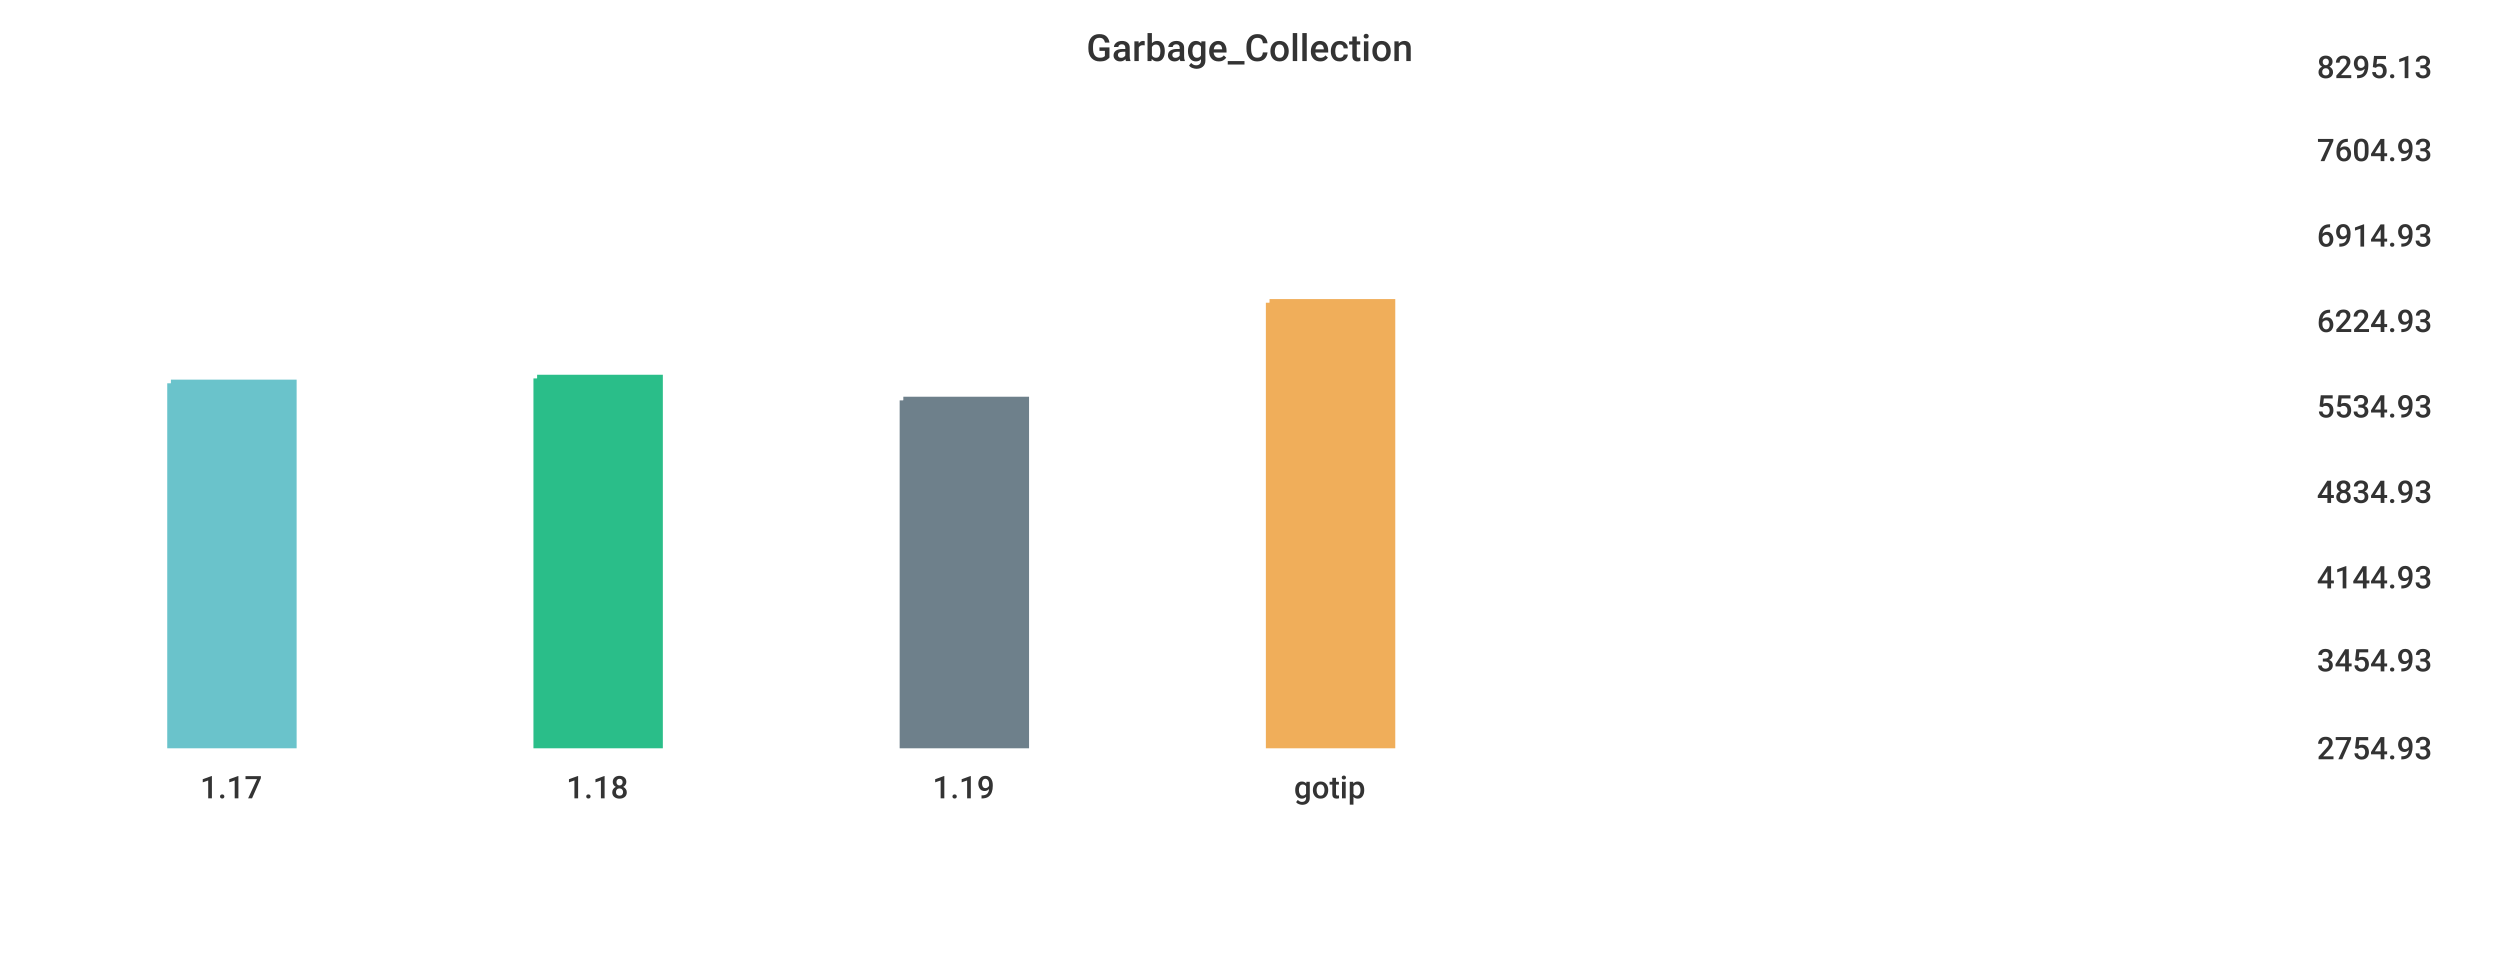
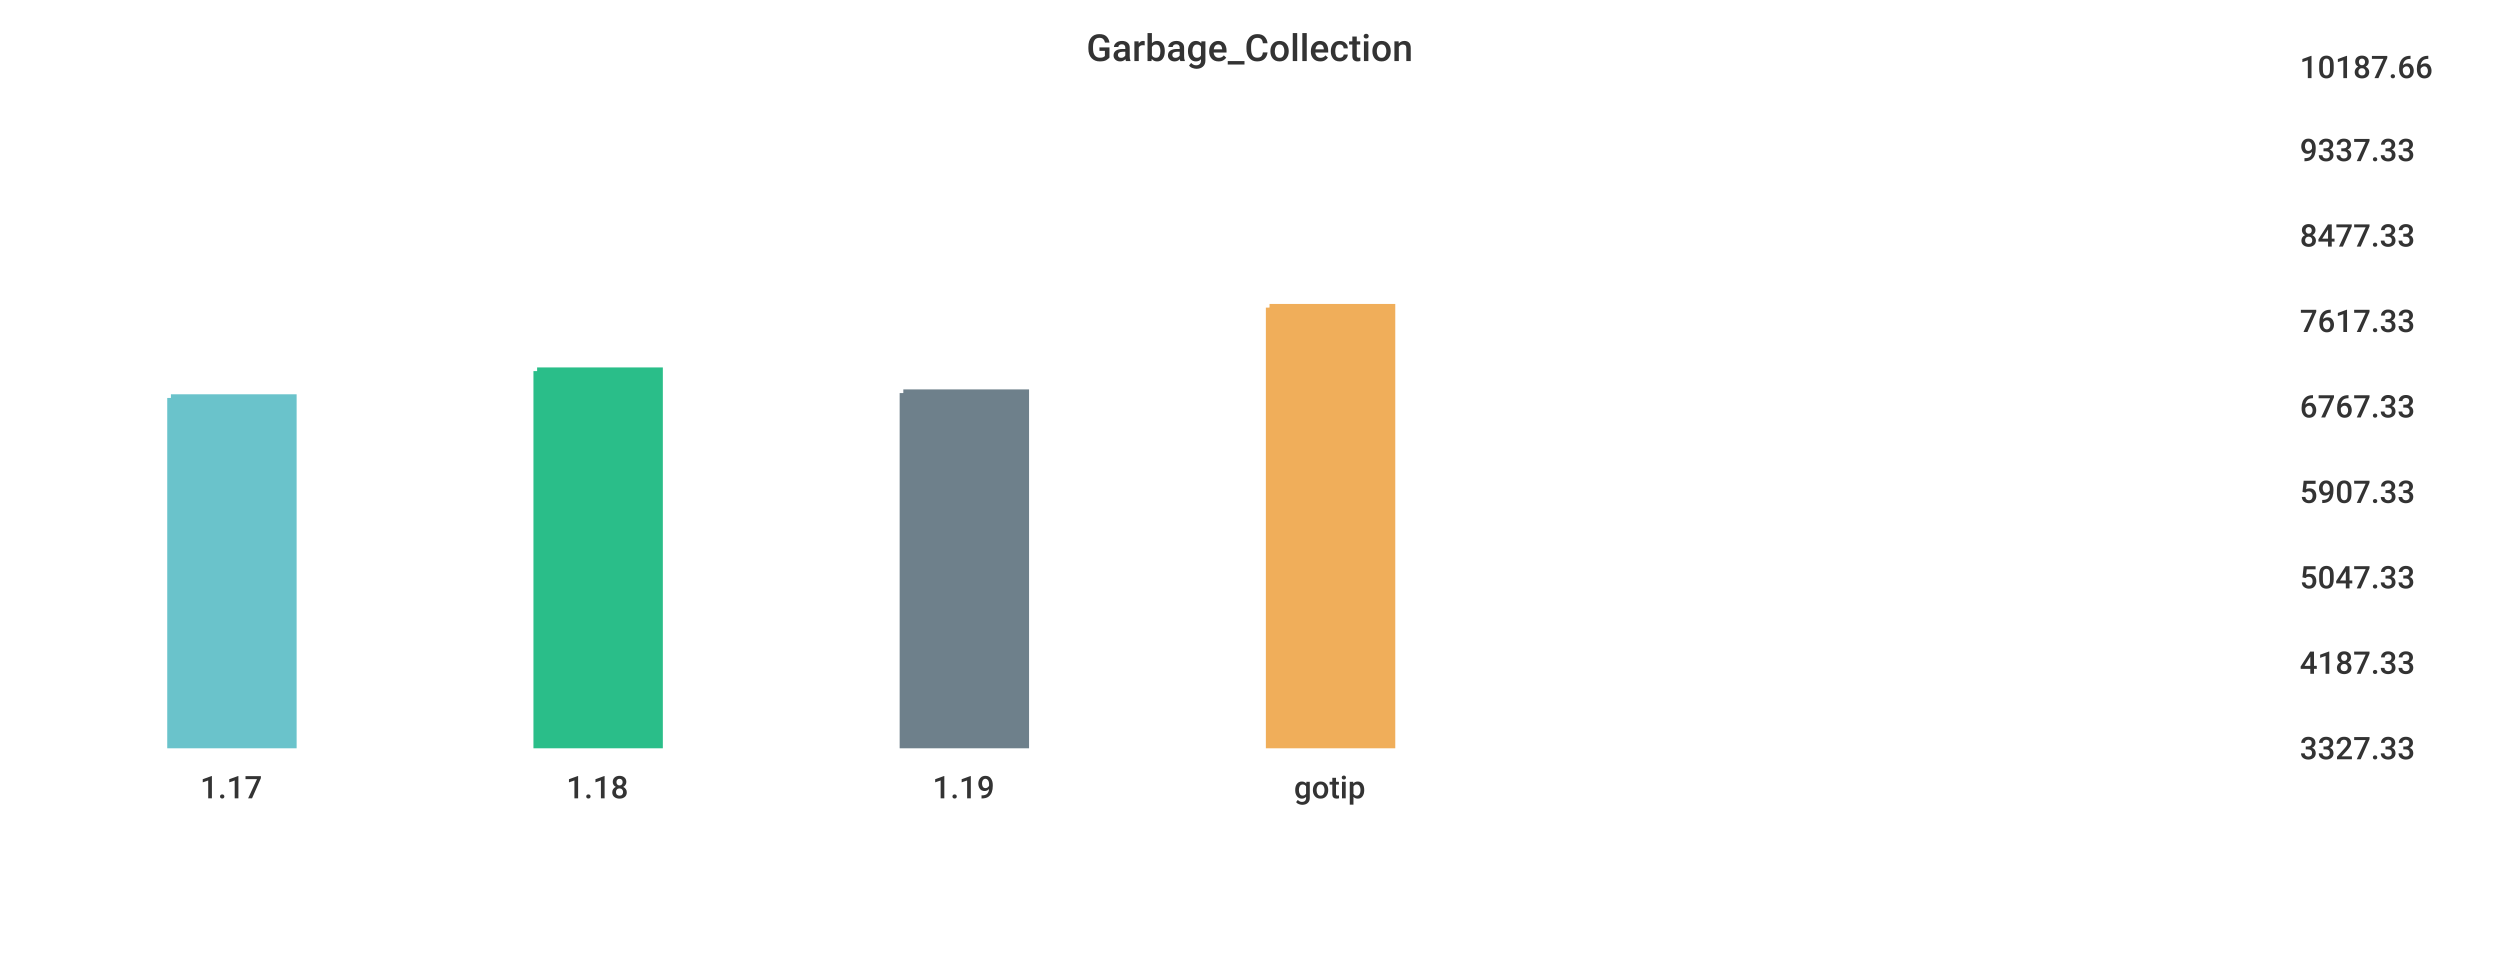
<svg xmlns="http://www.w3.org/2000/svg" width="1024" height="400">\n<path d="M 0 0 L 1024 0 L 1024 400 L 0 400 L 0 0" style="stroke-width:0;stroke:rgba(255,255,255,1.0);fill:rgba(255,255,255,1.0)" />
-   <path d="M 20 26 L 934 26 L 934 305 L 20 305 L 20 26" style="stroke-width:0;stroke:rgba(255,255,255,1.0);fill:rgba(255,255,255,1.0)" />
-   <path d="M 70 157 L 120 157 L 120 305 L 70 305 L 70 157" style="stroke-width:3;stroke:rgba(106,195,203,1.0);fill:rgba(106,195,203,1.0)" />
-   <path d="M 220 155 L 270 155 L 270 305 L 220 305 L 220 155" style="stroke-width:3;stroke:rgba(42,190,137,1.0);fill:rgba(42,190,137,1.0)" />
-   <path d="M 370 164 L 420 164 L 420 305 L 370 305 L 370 164" style="stroke-width:3;stroke:rgba(110,128,139,1.0);fill:rgba(110,128,139,1.0)" />
-   <path d="M 520 124 L 570 124 L 570 305 L 520 305 L 520 124" style="stroke-width:3;stroke:rgba(240,174,90,1.0);fill:rgba(240,174,90,1.0)" />
-   <path d="M 20 305 L 934 305" style="stroke-width:0;stroke:rgba(51,51,51,1.0);fill:none" />
+   <path d="M 20 26 L 927 26 L 927 305 L 20 305 L 20 26" style="stroke-width:0;stroke:rgba(255,255,255,1.0);fill:rgba(255,255,255,1.0)" />
+   <path d="M 70 163 L 120 163 L 120 305 L 70 305 L 70 163" style="stroke-width:3;stroke:rgba(106,195,203,1.0);fill:rgba(106,195,203,1.0)" />
+   <path d="M 220 152 L 270 152 L 270 305 L 220 305 L 220 152" style="stroke-width:3;stroke:rgba(42,190,137,1.0);fill:rgba(42,190,137,1.0)" />
+   <path d="M 370 161 L 420 161 L 420 305 L 370 305 L 370 161" style="stroke-width:3;stroke:rgba(110,128,139,1.0);fill:rgba(110,128,139,1.0)" />
+   <path d="M 520 126 L 570 126 L 570 305 L 520 305 L 520 126" style="stroke-width:3;stroke:rgba(240,174,90,1.0);fill:rgba(240,174,90,1.0)" />
+   <path d="M 20 305 L 927 305" style="stroke-width:0;stroke:rgba(51,51,51,1.0);fill:none" />
  <path d="M 20 305 L 20 310" style="stroke-width:0;stroke:rgba(51,51,51,1.0);fill:none" />
  <text x="82" y="327" style="stroke-width:0;stroke:none;fill:rgba(51,51,51,1.0);font-size:12.8px;font-family:'Roboto Medium',sans-serif">1.17</text>
  <path d="M 170 305 L 170 310" style="stroke-width:0;stroke:rgba(51,51,51,1.0);fill:none" />
  <text x="232" y="327" style="stroke-width:0;stroke:none;fill:rgba(51,51,51,1.0);font-size:12.8px;font-family:'Roboto Medium',sans-serif">1.18</text>
  <path d="M 320 305 L 320 310" style="stroke-width:0;stroke:rgba(51,51,51,1.0);fill:none" />
  <text x="382" y="327" style="stroke-width:0;stroke:none;fill:rgba(51,51,51,1.0);font-size:12.8px;font-family:'Roboto Medium',sans-serif">1.19</text>
  <path d="M 470 305 L 470 310" style="stroke-width:0;stroke:rgba(51,51,51,1.0);fill:none" />
  <text x="530" y="327" style="stroke-width:0;stroke:none;fill:rgba(51,51,51,1.0);font-size:12.8px;font-family:'Roboto Medium',sans-serif">gotip</text>
-   <path d="M 934 26 L 934 305" style="stroke-width:0;stroke:rgba(51,51,51,1.0);fill:none" />
-   <path d="M 934 305 L 939 305" style="stroke-width:0;stroke:rgba(51,51,51,1.0);fill:none" />
-   <path d="M 934 305 L 939 305" style="stroke-width:0;stroke:rgba(51,51,51,1.0);fill:none" />
-   <text x="949" y="311" style="stroke-width:0;stroke:none;fill:rgba(51,51,51,1.0);font-size:12.8px;font-family:'Roboto Medium',sans-serif">2754.93</text>
-   <path d="M 934 269 L 939 269" style="stroke-width:0;stroke:rgba(51,51,51,1.0);fill:none" />
-   <text x="949" y="275" style="stroke-width:0;stroke:none;fill:rgba(51,51,51,1.0);font-size:12.8px;font-family:'Roboto Medium',sans-serif">3454.93</text>
-   <path d="M 934 235 L 939 235" style="stroke-width:0;stroke:rgba(51,51,51,1.0);fill:none" />
-   <text x="949" y="241" style="stroke-width:0;stroke:none;fill:rgba(51,51,51,1.0);font-size:12.8px;font-family:'Roboto Medium',sans-serif">4144.93</text>
-   <path d="M 934 200 L 939 200" style="stroke-width:0;stroke:rgba(51,51,51,1.0);fill:none" />
-   <text x="949" y="206" style="stroke-width:0;stroke:none;fill:rgba(51,51,51,1.0);font-size:12.8px;font-family:'Roboto Medium',sans-serif">4834.93</text>
-   <path d="M 934 165 L 939 165" style="stroke-width:0;stroke:rgba(51,51,51,1.0);fill:none" />
-   <text x="949" y="171" style="stroke-width:0;stroke:none;fill:rgba(51,51,51,1.0);font-size:12.8px;font-family:'Roboto Medium',sans-serif">5534.93</text>
-   <path d="M 934 130 L 939 130" style="stroke-width:0;stroke:rgba(51,51,51,1.0);fill:none" />
-   <text x="949" y="136" style="stroke-width:0;stroke:none;fill:rgba(51,51,51,1.0);font-size:12.8px;font-family:'Roboto Medium',sans-serif">6224.93</text>
-   <path d="M 934 95 L 939 95" style="stroke-width:0;stroke:rgba(51,51,51,1.0);fill:none" />
-   <text x="949" y="101" style="stroke-width:0;stroke:none;fill:rgba(51,51,51,1.0);font-size:12.8px;font-family:'Roboto Medium',sans-serif">6914.93</text>
-   <path d="M 934 60 L 939 60" style="stroke-width:0;stroke:rgba(51,51,51,1.0);fill:none" />
-   <text x="949" y="66" style="stroke-width:0;stroke:none;fill:rgba(51,51,51,1.0);font-size:12.8px;font-family:'Roboto Medium',sans-serif">7604.93</text>
-   <path d="M 934 26 L 939 26" style="stroke-width:0;stroke:rgba(51,51,51,1.0);fill:none" />
-   <text x="949" y="32" style="stroke-width:0;stroke:none;fill:rgba(51,51,51,1.0);font-size:12.8px;font-family:'Roboto Medium',sans-serif">8295.13</text>
+   <path d="M 927 26 L 927 305" style="stroke-width:0;stroke:rgba(51,51,51,1.0);fill:none" />
+   <path d="M 927 305 L 932 305" style="stroke-width:0;stroke:rgba(51,51,51,1.0);fill:none" />
+   <path d="M 927 305 L 932 305" style="stroke-width:0;stroke:rgba(51,51,51,1.0);fill:none" />
+   <text x="942" y="311" style="stroke-width:0;stroke:none;fill:rgba(51,51,51,1.0);font-size:12.8px;font-family:'Roboto Medium',sans-serif">3327.33</text>
+   <path d="M 927 270 L 932 270" style="stroke-width:0;stroke:rgba(51,51,51,1.0);fill:none" />
+   <text x="942" y="276" style="stroke-width:0;stroke:none;fill:rgba(51,51,51,1.0);font-size:12.8px;font-family:'Roboto Medium',sans-serif">4187.33</text>
+   <path d="M 927 235 L 932 235" style="stroke-width:0;stroke:rgba(51,51,51,1.0);fill:none" />
+   <text x="942" y="241" style="stroke-width:0;stroke:none;fill:rgba(51,51,51,1.0);font-size:12.8px;font-family:'Roboto Medium',sans-serif">5047.33</text>
+   <path d="M 927 200 L 932 200" style="stroke-width:0;stroke:rgba(51,51,51,1.0);fill:none" />
+   <text x="942" y="206" style="stroke-width:0;stroke:none;fill:rgba(51,51,51,1.0);font-size:12.8px;font-family:'Roboto Medium',sans-serif">5907.33</text>
+   <path d="M 927 165 L 932 165" style="stroke-width:0;stroke:rgba(51,51,51,1.0);fill:none" />
+   <text x="942" y="171" style="stroke-width:0;stroke:none;fill:rgba(51,51,51,1.0);font-size:12.8px;font-family:'Roboto Medium',sans-serif">6767.33</text>
+   <path d="M 927 130 L 932 130" style="stroke-width:0;stroke:rgba(51,51,51,1.0);fill:none" />
+   <text x="942" y="136" style="stroke-width:0;stroke:none;fill:rgba(51,51,51,1.0);font-size:12.8px;font-family:'Roboto Medium',sans-serif">7617.33</text>
+   <path d="M 927 95 L 932 95" style="stroke-width:0;stroke:rgba(51,51,51,1.0);fill:none" />
+   <text x="942" y="101" style="stroke-width:0;stroke:none;fill:rgba(51,51,51,1.0);font-size:12.8px;font-family:'Roboto Medium',sans-serif">8477.33</text>
+   <path d="M 927 60 L 932 60" style="stroke-width:0;stroke:rgba(51,51,51,1.0);fill:none" />
+   <text x="942" y="66" style="stroke-width:0;stroke:none;fill:rgba(51,51,51,1.0);font-size:12.8px;font-family:'Roboto Medium',sans-serif">9337.33</text>
+   <path d="M 927 26 L 932 26" style="stroke-width:0;stroke:rgba(51,51,51,1.0);fill:none" />
+   <text x="942" y="32" style="stroke-width:0;stroke:none;fill:rgba(51,51,51,1.0);font-size:12.8px;font-family:'Roboto Medium',sans-serif">10187.66</text>
  <text x="445" y="25" style="stroke-width:0;stroke:none;fill:rgba(51,51,51,1.0);font-size:15.3px;font-family:'Roboto Medium',sans-serif">Garbage_Collection</text>
</svg>
